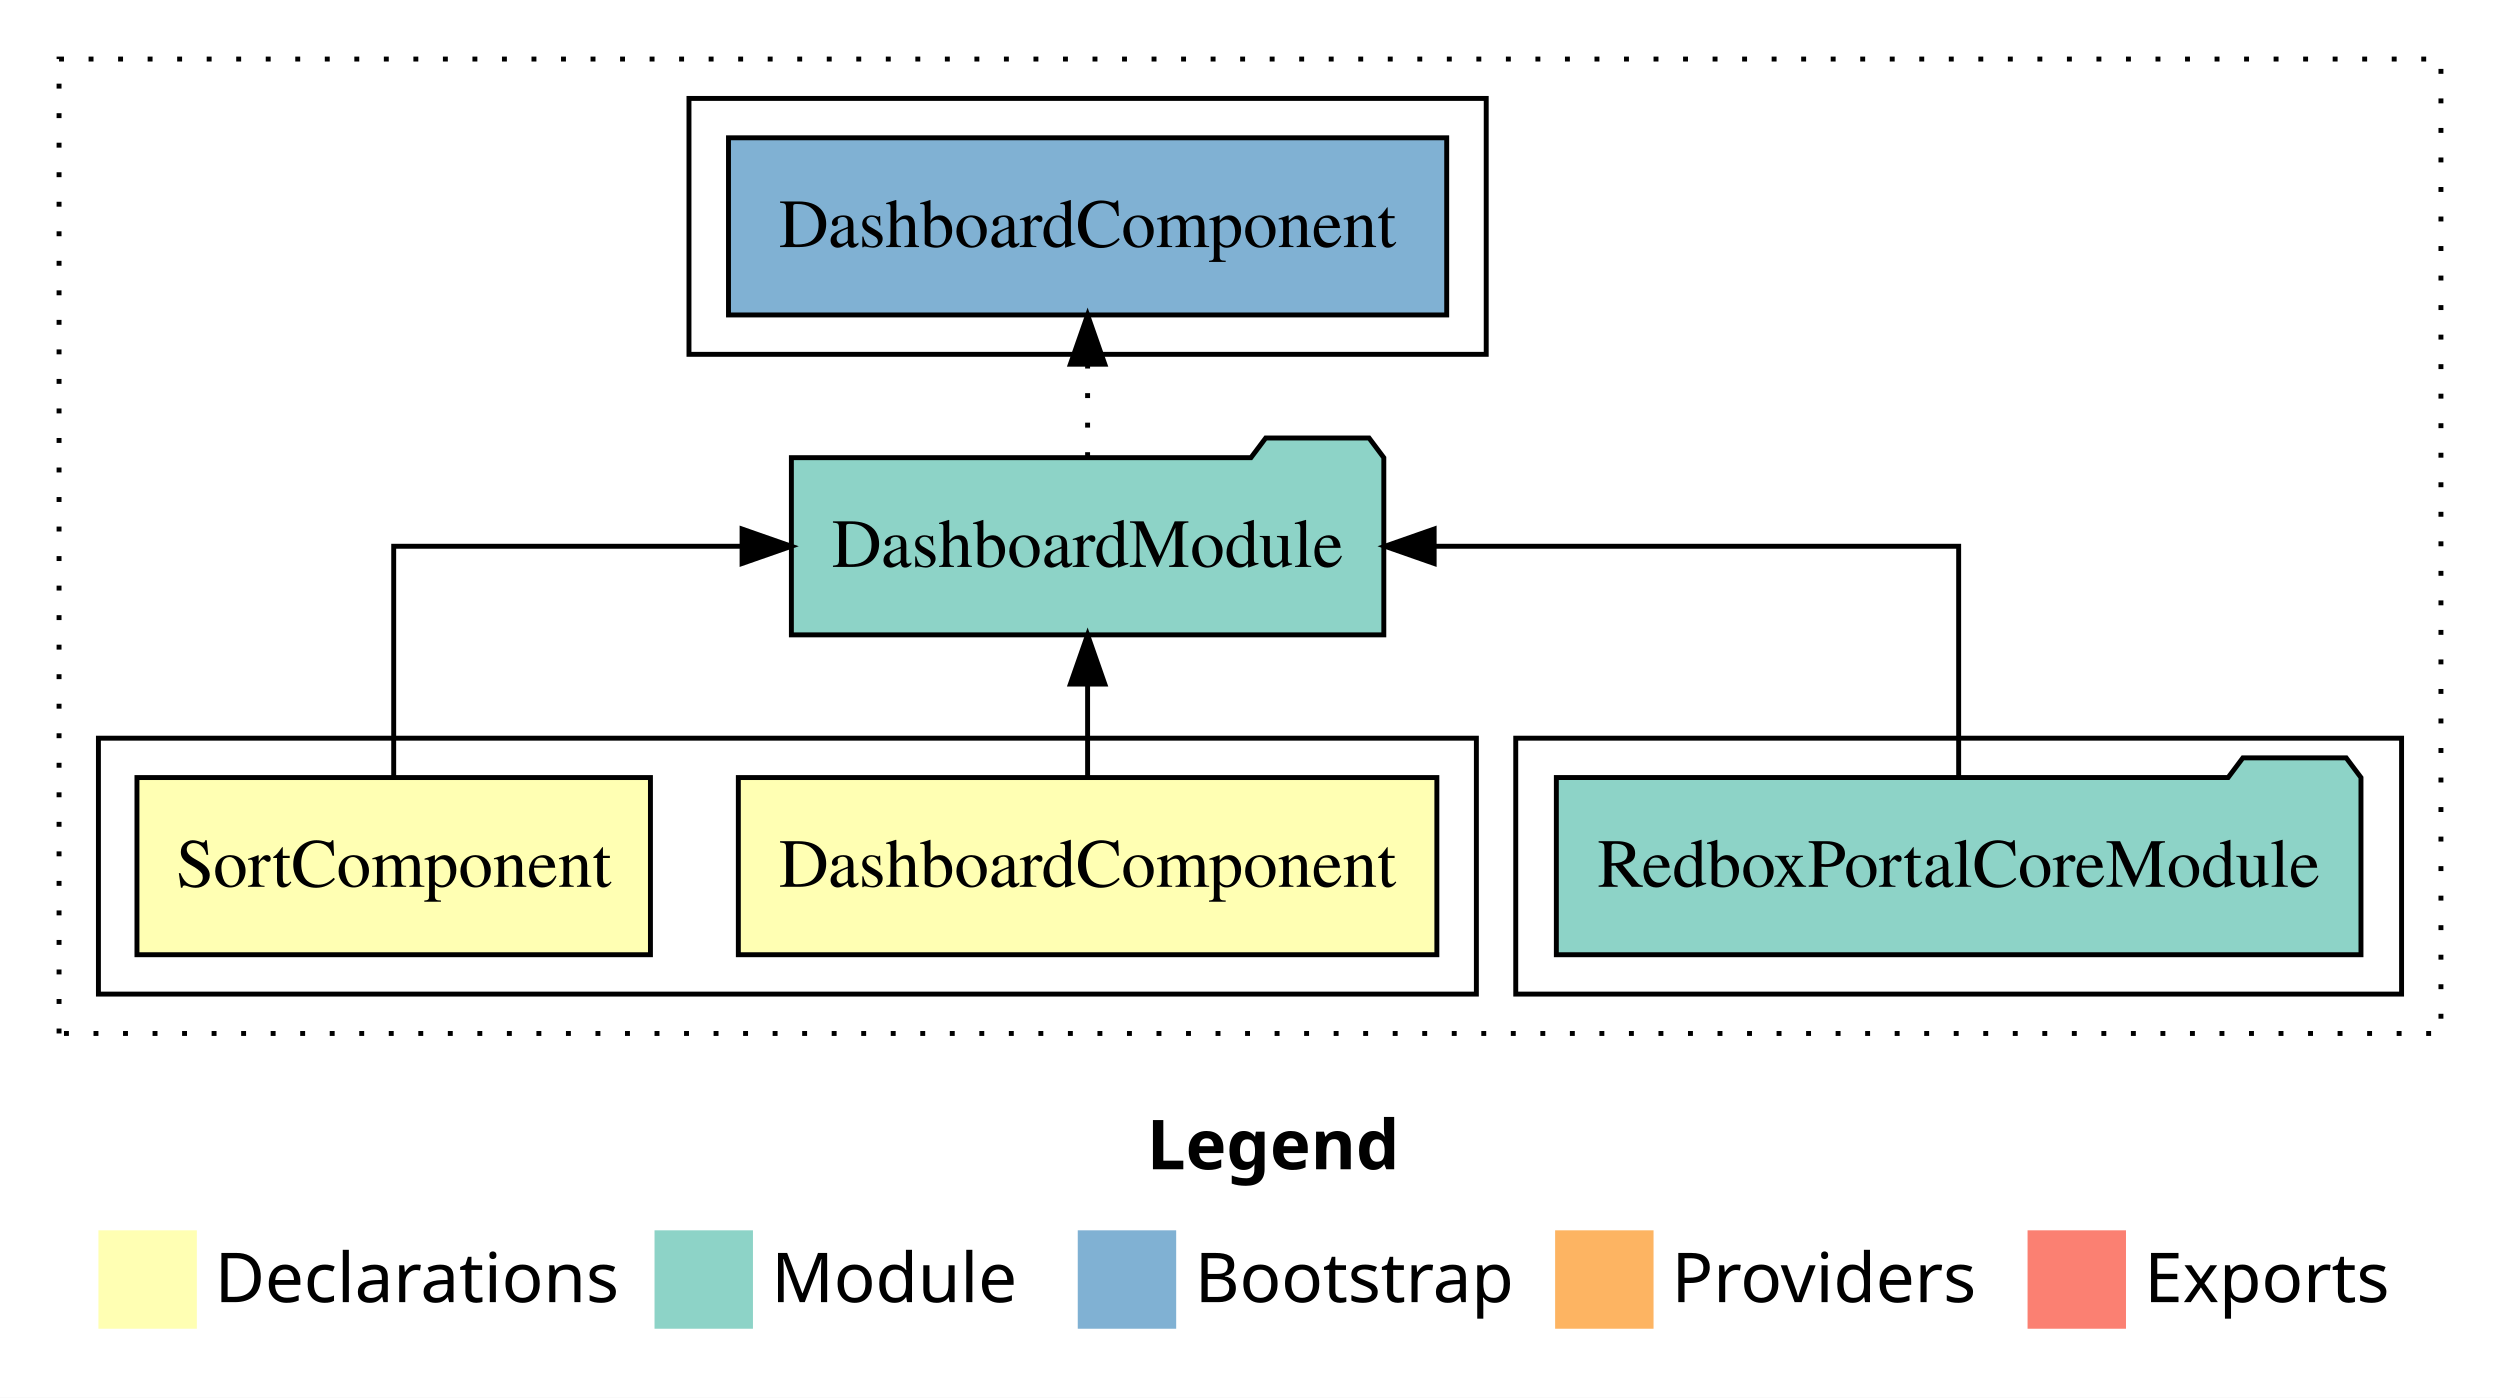
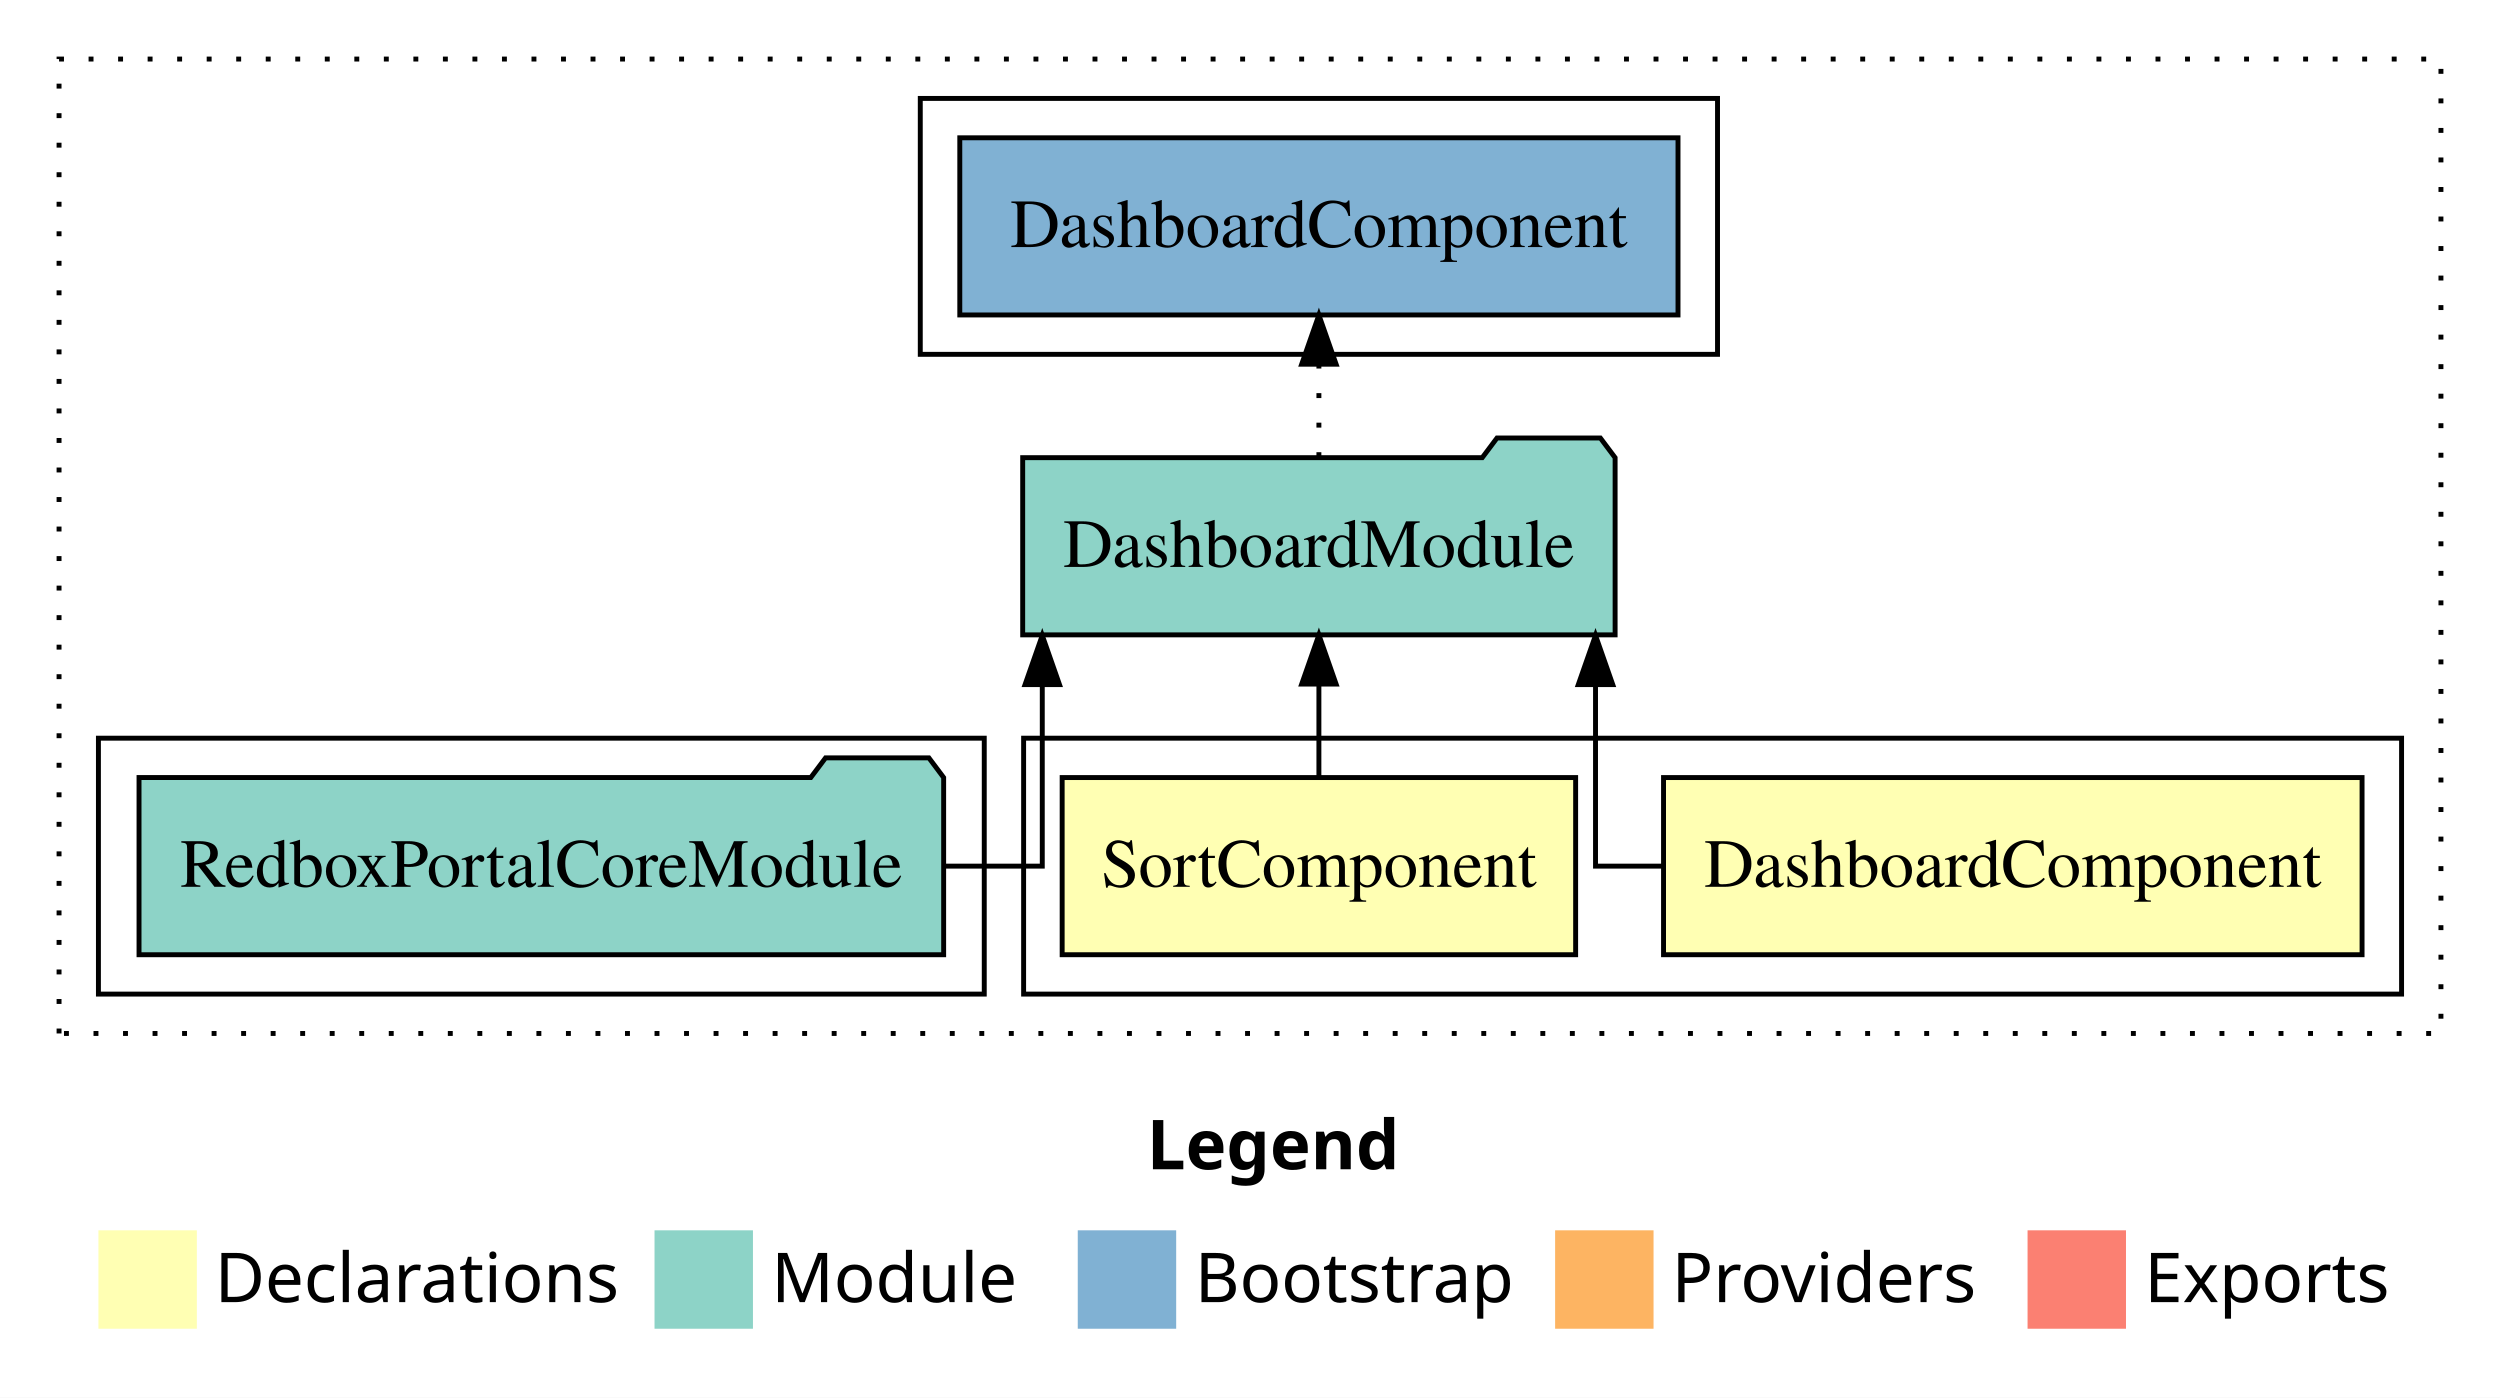
<svg xmlns="http://www.w3.org/2000/svg" width="508pt" height="284pt" viewBox="0.00 0.00 508.00 284.00">
  <g id="graph0" class="graph" transform="scale(1 1) rotate(0) translate(4 280)">
    <polygon fill="white" stroke="transparent" points="-4,4 -4,-280 504,-280 504,4 -4,4" />
    <text text-anchor="start" x="229.01" y="-42.4" font-family="Times-12" font-weight="bold" font-size="14.00">Legend</text>
    <polygon fill="#ffffb3" stroke="transparent" points="16,-10 16,-30 36,-30 36,-10 16,-10" />
    <text text-anchor="start" x="39.63" y="-15.4" font-family="Times-12" font-size="14.00">  Declarations</text>
    <polygon fill="#8dd3c7" stroke="transparent" points="129,-10 129,-30 149,-30 149,-10 129,-10" />
    <text text-anchor="start" x="152.73" y="-15.4" font-family="Times-12" font-size="14.00">  Module</text>
    <polygon fill="#80b1d3" stroke="transparent" points="215,-10 215,-30 235,-30 235,-10 215,-10" />
    <text text-anchor="start" x="238.78" y="-15.4" font-family="Times-12" font-size="14.00">  Bootstrap</text>
    <polygon fill="#fdb462" stroke="transparent" points="312,-10 312,-30 332,-30 332,-10 312,-10" />
    <text text-anchor="start" x="335.67" y="-15.4" font-family="Times-12" font-size="14.00">  Providers</text>
    <polygon fill="#fb8072" stroke="transparent" points="408,-10 408,-30 428,-30 428,-10 408,-10" />
    <text text-anchor="start" x="431.73" y="-15.4" font-family="Times-12" font-size="14.00">  Exports</text>
    <g id="clust1" class="cluster">
      <polygon fill="none" stroke="black" stroke-dasharray="1,5" points="8,-70 8,-268 492,-268 492,-70 8,-70" />
    </g>
-     <g id="clust7" class="cluster">
-       <polygon fill="none" stroke="black" points="136,-208 136,-260 298,-260 298,-208 136,-208" />
+     <g id="clust2" class="cluster">
+       <polygon fill="none" stroke="black" points="204,-78 204,-130 484,-130 484,-78 204,-78" />
    </g>
    <g id="clust5" class="cluster">
-       <polygon fill="none" stroke="black" points="304,-78 304,-130 484,-130 484,-78 304,-78" />
+       <polygon fill="none" stroke="black" points="16,-78 16,-130 196,-130 196,-78 16,-78" />
    </g>
-     <g id="clust2" class="cluster">
-       <polygon fill="none" stroke="black" points="16,-78 16,-130 296,-130 296,-78 16,-78" />
+     <g id="clust7" class="cluster">
+       <polygon fill="none" stroke="black" points="183,-208 183,-260 345,-260 345,-208 183,-208" />
    </g>
    <g id="node1" class="node">
-       <polygon fill="#ffffb3" stroke="black" points="287.97,-122 146.03,-122 146.03,-86 287.97,-86 287.97,-122" />
-       <text text-anchor="middle" x="217" y="-99.8" font-family="Times,serif" font-size="14.00">DashboardComponent</text>
+       <polygon fill="#ffffb3" stroke="black" points="475.97,-122 334.03,-122 334.03,-86 475.97,-86 475.97,-122" />
+       <text text-anchor="middle" x="405" y="-99.8" font-family="Times,serif" font-size="14.00">DashboardComponent</text>
    </g>
    <g id="node3" class="node">
-       <polygon fill="#8dd3c7" stroke="black" points="277.19,-187 274.19,-191 253.19,-191 250.19,-187 156.81,-187 156.81,-151 277.19,-151 277.19,-187" />
-       <text text-anchor="middle" x="217" y="-164.8" font-family="Times,serif" font-size="14.00">DashboardModule</text>
+       <polygon fill="#8dd3c7" stroke="black" points="324.19,-187 321.19,-191 300.19,-191 297.19,-187 203.81,-187 203.81,-151 324.19,-151 324.19,-187" />
+       <text text-anchor="middle" x="264" y="-164.8" font-family="Times,serif" font-size="14.00">DashboardModule</text>
    </g>
    <g id="edge1" class="edge">
-       <path fill="none" stroke="black" d="M217,-122.11C217,-122.11 217,-140.99 217,-140.99" />
-       <polygon fill="black" stroke="black" points="213.5,-140.99 217,-150.99 220.5,-140.99 213.5,-140.99" />
+       <path fill="none" stroke="black" d="M333.84,-104C325.68,-104 320.21,-104 320.21,-104 320.21,-104 320.21,-140.89 320.21,-140.89" />
+       <polygon fill="black" stroke="black" points="316.71,-140.89 320.21,-150.89 323.71,-140.89 316.71,-140.89" />
    </g>
    <g id="node2" class="node">
-       <polygon fill="#ffffb3" stroke="black" points="128.17,-122 23.83,-122 23.83,-86 128.17,-86 128.17,-122" />
-       <text text-anchor="middle" x="76" y="-99.8" font-family="Times,serif" font-size="14.00">SortComponent</text>
+       <polygon fill="#ffffb3" stroke="black" points="316.17,-122 211.83,-122 211.83,-86 316.17,-86 316.17,-122" />
+       <text text-anchor="middle" x="264" y="-99.8" font-family="Times,serif" font-size="14.00">SortComponent</text>
    </g>
    <g id="edge2" class="edge">
-       <path fill="none" stroke="black" d="M76,-122.11C76,-141.34 76,-169 76,-169 76,-169 146.79,-169 146.79,-169" />
-       <polygon fill="black" stroke="black" points="146.79,-172.5 156.79,-169 146.79,-165.5 146.79,-172.5" />
+       <path fill="none" stroke="black" d="M264,-122.11C264,-122.11 264,-140.99 264,-140.99" />
+       <polygon fill="black" stroke="black" points="260.5,-140.99 264,-150.99 267.5,-140.99 260.5,-140.99" />
    </g>
    <g id="node5" class="node">
-       <polygon fill="#80b1d3" stroke="black" points="289.97,-252 144.03,-252 144.03,-216 289.97,-216 289.97,-252" />
-       <text text-anchor="middle" x="217" y="-229.8" font-family="Times,serif" font-size="14.00">DashboardComponent </text>
+       <polygon fill="#80b1d3" stroke="black" points="336.97,-252 191.03,-252 191.03,-216 336.97,-216 336.97,-252" />
+       <text text-anchor="middle" x="264" y="-229.8" font-family="Times,serif" font-size="14.00">DashboardComponent </text>
    </g>
    <g id="edge4" class="edge">
-       <path fill="none" stroke="black" stroke-dasharray="1,5" d="M217,-187.11C217,-187.11 217,-205.99 217,-205.99" />
-       <polygon fill="black" stroke="black" points="213.5,-205.99 217,-215.99 220.5,-205.99 213.5,-205.99" />
+       <path fill="none" stroke="black" stroke-dasharray="1,5" d="M264,-187.11C264,-187.11 264,-205.99 264,-205.99" />
+       <polygon fill="black" stroke="black" points="260.5,-205.99 264,-215.99 267.5,-205.99 260.5,-205.99" />
    </g>
    <g id="node4" class="node">
-       <polygon fill="#8dd3c7" stroke="black" points="475.75,-122 472.75,-126 451.75,-126 448.75,-122 312.25,-122 312.25,-86 475.75,-86 475.75,-122" />
-       <text text-anchor="middle" x="394" y="-99.8" font-family="Times,serif" font-size="14.00">RedboxPortalCoreModule</text>
+       <polygon fill="#8dd3c7" stroke="black" points="187.75,-122 184.75,-126 163.75,-126 160.75,-122 24.25,-122 24.25,-86 187.75,-86 187.75,-122" />
+       <text text-anchor="middle" x="106" y="-99.8" font-family="Times,serif" font-size="14.00">RedboxPortalCoreModule</text>
    </g>
    <g id="edge3" class="edge">
-       <path fill="none" stroke="black" d="M394,-122.11C394,-141.34 394,-169 394,-169 394,-169 287.42,-169 287.42,-169" />
-       <polygon fill="black" stroke="black" points="287.42,-165.5 277.42,-169 287.42,-172.5 287.42,-165.5" />
+       <path fill="none" stroke="black" d="M188.16,-104C199.73,-104 207.79,-104 207.79,-104 207.79,-104 207.79,-140.89 207.79,-140.89" />
+       <polygon fill="black" stroke="black" points="204.29,-140.89 207.79,-150.89 211.29,-140.89 204.29,-140.89" />
    </g>
  </g>
</svg>
